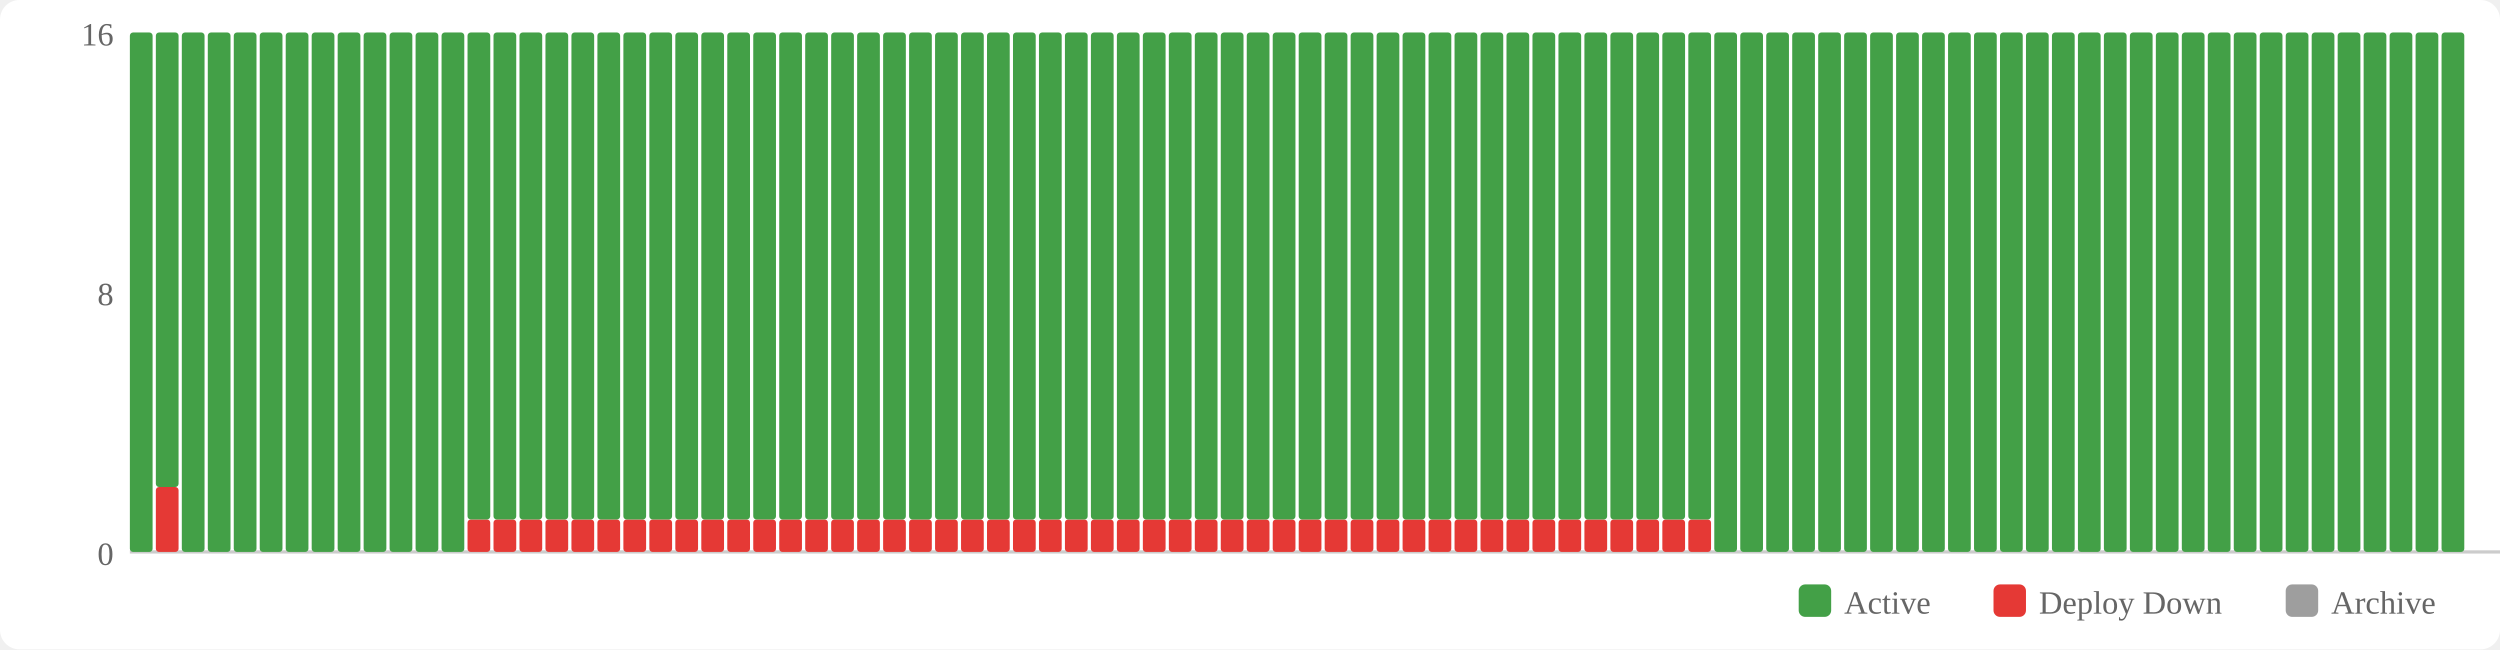
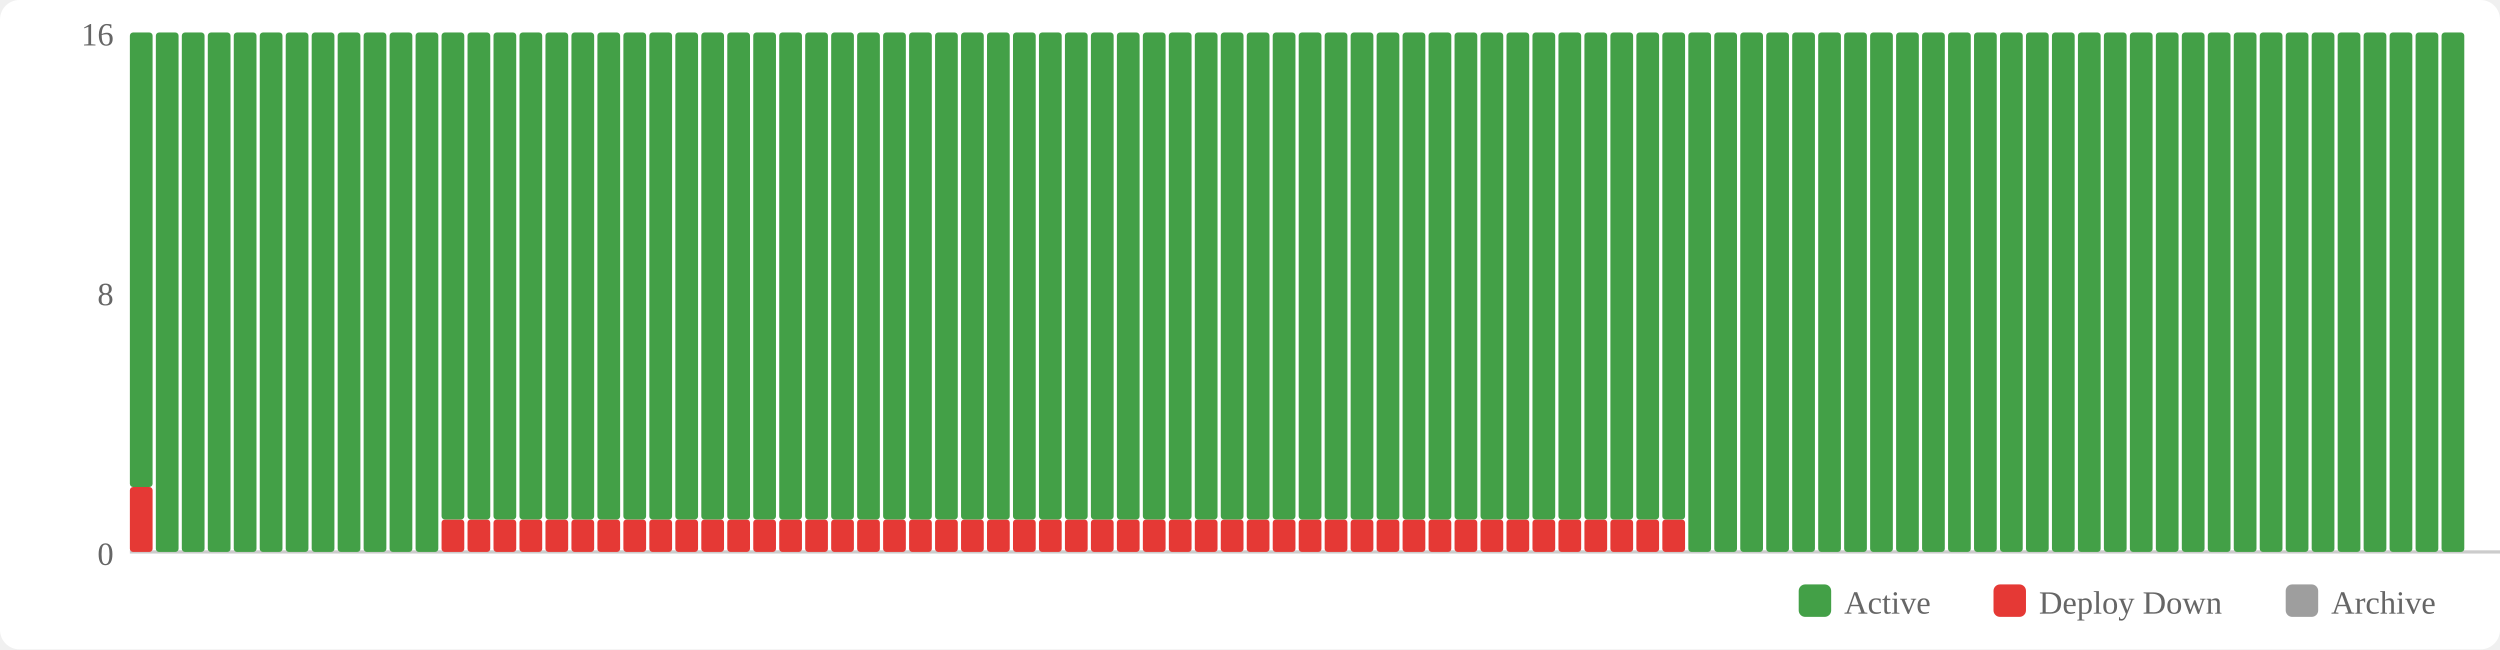
<svg xmlns="http://www.w3.org/2000/svg" width="770" height="200" viewBox="0 0 770 200">
  <rect width="770" height="200" fill="#fff" rx="6" />
  <rect x="554" y="180" width="10" height="10" fill="#43a047" rx="2" />
  <text x="568" y="189" font-size="10" fill="#666">Active</text>
  <rect x="614" y="180" width="10" height="10" fill="#e53935" rx="2" />
  <text x="628" y="189" font-size="10" fill="#666">Deploy Down</text>
  <rect x="704" y="180" width="10" height="10" fill="#9e9e9e" rx="2" />
  <text x="718" y="189" font-size="10" fill="#666">Archive</text>
  <text x="35" y="174" text-anchor="end" font-size="10" fill="#666">0</text>
  <text x="35" y="94" text-anchor="end" font-size="10" fill="#666">8</text>
  <text x="35" y="14" text-anchor="end" font-size="10" fill="#666">16</text>
  <line x1="40" y1="170" x2="770" y2="170" stroke="#ccc" stroke-width="1" />
-   <rect x="40" y="10" width="7" height="160" fill="#43a047" rx="1" />
-   <rect x="48" y="150" width="7" height="20" fill="#e53935" rx="1" />
-   <rect x="48" y="10" width="7" height="140" fill="#43a047" rx="1" />
+   <rect x="40" y="150" width="7" height="20" fill="#e53935" rx="1" />
+   <rect x="40" y="10" width="7" height="140" fill="#43a047" rx="1" />
+   <rect x="48" y="10" width="7" height="160" fill="#43a047" rx="1" />
  <rect x="56" y="10" width="7" height="160" fill="#43a047" rx="1" />
  <rect x="64" y="10" width="7" height="160" fill="#43a047" rx="1" />
  <rect x="72" y="10" width="7" height="160" fill="#43a047" rx="1" />
  <rect x="80" y="10" width="7" height="160" fill="#43a047" rx="1" />
  <rect x="88" y="10" width="7" height="160" fill="#43a047" rx="1" />
  <rect x="96" y="10" width="7" height="160" fill="#43a047" rx="1" />
  <rect x="104" y="10" width="7" height="160" fill="#43a047" rx="1" />
  <rect x="112" y="10" width="7" height="160" fill="#43a047" rx="1" />
  <rect x="120" y="10" width="7" height="160" fill="#43a047" rx="1" />
  <rect x="128" y="10" width="7" height="160" fill="#43a047" rx="1" />
-   <rect x="136" y="10" width="7" height="160" fill="#43a047" rx="1" />
+   <rect x="136" y="160" width="7" height="10" fill="#e53935" rx="1" />
+   <rect x="136" y="10" width="7" height="150" fill="#43a047" rx="1" />
  <rect x="144" y="160" width="7" height="10" fill="#e53935" rx="1" />
  <rect x="144" y="10" width="7" height="150" fill="#43a047" rx="1" />
  <rect x="152" y="160" width="7" height="10" fill="#e53935" rx="1" />
  <rect x="152" y="10" width="7" height="150" fill="#43a047" rx="1" />
  <rect x="160" y="160" width="7" height="10" fill="#e53935" rx="1" />
  <rect x="160" y="10" width="7" height="150" fill="#43a047" rx="1" />
  <rect x="168" y="160" width="7" height="10" fill="#e53935" rx="1" />
  <rect x="168" y="10" width="7" height="150" fill="#43a047" rx="1" />
  <rect x="176" y="160" width="7" height="10" fill="#e53935" rx="1" />
  <rect x="176" y="10" width="7" height="150" fill="#43a047" rx="1" />
  <rect x="184" y="160" width="7" height="10" fill="#e53935" rx="1" />
  <rect x="184" y="10" width="7" height="150" fill="#43a047" rx="1" />
  <rect x="192" y="160" width="7" height="10" fill="#e53935" rx="1" />
  <rect x="192" y="10" width="7" height="150" fill="#43a047" rx="1" />
  <rect x="200" y="160" width="7" height="10" fill="#e53935" rx="1" />
  <rect x="200" y="10" width="7" height="150" fill="#43a047" rx="1" />
  <rect x="208" y="160" width="7" height="10" fill="#e53935" rx="1" />
  <rect x="208" y="10" width="7" height="150" fill="#43a047" rx="1" />
  <rect x="216" y="160" width="7" height="10" fill="#e53935" rx="1" />
  <rect x="216" y="10" width="7" height="150" fill="#43a047" rx="1" />
  <rect x="224" y="160" width="7" height="10" fill="#e53935" rx="1" />
  <rect x="224" y="10" width="7" height="150" fill="#43a047" rx="1" />
  <rect x="232" y="160" width="7" height="10" fill="#e53935" rx="1" />
  <rect x="232" y="10" width="7" height="150" fill="#43a047" rx="1" />
  <rect x="240" y="160" width="7" height="10" fill="#e53935" rx="1" />
  <rect x="240" y="10" width="7" height="150" fill="#43a047" rx="1" />
  <rect x="248" y="160" width="7" height="10" fill="#e53935" rx="1" />
  <rect x="248" y="10" width="7" height="150" fill="#43a047" rx="1" />
  <rect x="256" y="160" width="7" height="10" fill="#e53935" rx="1" />
  <rect x="256" y="10" width="7" height="150" fill="#43a047" rx="1" />
  <rect x="264" y="160" width="7" height="10" fill="#e53935" rx="1" />
  <rect x="264" y="10" width="7" height="150" fill="#43a047" rx="1" />
  <rect x="272" y="160" width="7" height="10" fill="#e53935" rx="1" />
  <rect x="272" y="10" width="7" height="150" fill="#43a047" rx="1" />
  <rect x="280" y="160" width="7" height="10" fill="#e53935" rx="1" />
  <rect x="280" y="10" width="7" height="150" fill="#43a047" rx="1" />
  <rect x="288" y="160" width="7" height="10" fill="#e53935" rx="1" />
  <rect x="288" y="10" width="7" height="150" fill="#43a047" rx="1" />
  <rect x="296" y="160" width="7" height="10" fill="#e53935" rx="1" />
  <rect x="296" y="10" width="7" height="150" fill="#43a047" rx="1" />
  <rect x="304" y="160" width="7" height="10" fill="#e53935" rx="1" />
  <rect x="304" y="10" width="7" height="150" fill="#43a047" rx="1" />
  <rect x="312" y="160" width="7" height="10" fill="#e53935" rx="1" />
  <rect x="312" y="10" width="7" height="150" fill="#43a047" rx="1" />
  <rect x="320" y="160" width="7" height="10" fill="#e53935" rx="1" />
  <rect x="320" y="10" width="7" height="150" fill="#43a047" rx="1" />
  <rect x="328" y="160" width="7" height="10" fill="#e53935" rx="1" />
  <rect x="328" y="10" width="7" height="150" fill="#43a047" rx="1" />
  <rect x="336" y="160" width="7" height="10" fill="#e53935" rx="1" />
  <rect x="336" y="10" width="7" height="150" fill="#43a047" rx="1" />
  <rect x="344" y="160" width="7" height="10" fill="#e53935" rx="1" />
  <rect x="344" y="10" width="7" height="150" fill="#43a047" rx="1" />
  <rect x="352" y="160" width="7" height="10" fill="#e53935" rx="1" />
  <rect x="352" y="10" width="7" height="150" fill="#43a047" rx="1" />
  <rect x="360" y="160" width="7" height="10" fill="#e53935" rx="1" />
  <rect x="360" y="10" width="7" height="150" fill="#43a047" rx="1" />
  <rect x="368" y="160" width="7" height="10" fill="#e53935" rx="1" />
  <rect x="368" y="10" width="7" height="150" fill="#43a047" rx="1" />
  <rect x="376" y="160" width="7" height="10" fill="#e53935" rx="1" />
  <rect x="376" y="10" width="7" height="150" fill="#43a047" rx="1" />
  <rect x="384" y="160" width="7" height="10" fill="#e53935" rx="1" />
  <rect x="384" y="10" width="7" height="150" fill="#43a047" rx="1" />
  <rect x="392" y="160" width="7" height="10" fill="#e53935" rx="1" />
  <rect x="392" y="10" width="7" height="150" fill="#43a047" rx="1" />
  <rect x="400" y="160" width="7" height="10" fill="#e53935" rx="1" />
  <rect x="400" y="10" width="7" height="150" fill="#43a047" rx="1" />
  <rect x="408" y="160" width="7" height="10" fill="#e53935" rx="1" />
  <rect x="408" y="10" width="7" height="150" fill="#43a047" rx="1" />
  <rect x="416" y="160" width="7" height="10" fill="#e53935" rx="1" />
  <rect x="416" y="10" width="7" height="150" fill="#43a047" rx="1" />
  <rect x="424" y="160" width="7" height="10" fill="#e53935" rx="1" />
  <rect x="424" y="10" width="7" height="150" fill="#43a047" rx="1" />
  <rect x="432" y="160" width="7" height="10" fill="#e53935" rx="1" />
  <rect x="432" y="10" width="7" height="150" fill="#43a047" rx="1" />
  <rect x="440" y="160" width="7" height="10" fill="#e53935" rx="1" />
  <rect x="440" y="10" width="7" height="150" fill="#43a047" rx="1" />
  <rect x="448" y="160" width="7" height="10" fill="#e53935" rx="1" />
  <rect x="448" y="10" width="7" height="150" fill="#43a047" rx="1" />
  <rect x="456" y="160" width="7" height="10" fill="#e53935" rx="1" />
  <rect x="456" y="10" width="7" height="150" fill="#43a047" rx="1" />
  <rect x="464" y="160" width="7" height="10" fill="#e53935" rx="1" />
  <rect x="464" y="10" width="7" height="150" fill="#43a047" rx="1" />
  <rect x="472" y="160" width="7" height="10" fill="#e53935" rx="1" />
  <rect x="472" y="10" width="7" height="150" fill="#43a047" rx="1" />
  <rect x="480" y="160" width="7" height="10" fill="#e53935" rx="1" />
  <rect x="480" y="10" width="7" height="150" fill="#43a047" rx="1" />
  <rect x="488" y="160" width="7" height="10" fill="#e53935" rx="1" />
  <rect x="488" y="10" width="7" height="150" fill="#43a047" rx="1" />
  <rect x="496" y="160" width="7" height="10" fill="#e53935" rx="1" />
  <rect x="496" y="10" width="7" height="150" fill="#43a047" rx="1" />
  <rect x="504" y="160" width="7" height="10" fill="#e53935" rx="1" />
  <rect x="504" y="10" width="7" height="150" fill="#43a047" rx="1" />
  <rect x="512" y="160" width="7" height="10" fill="#e53935" rx="1" />
  <rect x="512" y="10" width="7" height="150" fill="#43a047" rx="1" />
-   <rect x="520" y="160" width="7" height="10" fill="#e53935" rx="1" />
-   <rect x="520" y="10" width="7" height="150" fill="#43a047" rx="1" />
+   <rect x="520" y="10" width="7" height="160" fill="#43a047" rx="1" />
  <rect x="528" y="10" width="7" height="160" fill="#43a047" rx="1" />
  <rect x="536" y="10" width="7" height="160" fill="#43a047" rx="1" />
  <rect x="544" y="10" width="7" height="160" fill="#43a047" rx="1" />
  <rect x="552" y="10" width="7" height="160" fill="#43a047" rx="1" />
  <rect x="560" y="10" width="7" height="160" fill="#43a047" rx="1" />
  <rect x="568" y="10" width="7" height="160" fill="#43a047" rx="1" />
  <rect x="576" y="10" width="7" height="160" fill="#43a047" rx="1" />
  <rect x="584" y="10" width="7" height="160" fill="#43a047" rx="1" />
  <rect x="592" y="10" width="7" height="160" fill="#43a047" rx="1" />
  <rect x="600" y="10" width="7" height="160" fill="#43a047" rx="1" />
  <rect x="608" y="10" width="7" height="160" fill="#43a047" rx="1" />
  <rect x="616" y="10" width="7" height="160" fill="#43a047" rx="1" />
  <rect x="624" y="10" width="7" height="160" fill="#43a047" rx="1" />
  <rect x="632" y="10" width="7" height="160" fill="#43a047" rx="1" />
  <rect x="640" y="10" width="7" height="160" fill="#43a047" rx="1" />
  <rect x="648" y="10" width="7" height="160" fill="#43a047" rx="1" />
  <rect x="656" y="10" width="7" height="160" fill="#43a047" rx="1" />
  <rect x="664" y="10" width="7" height="160" fill="#43a047" rx="1" />
  <rect x="672" y="10" width="7" height="160" fill="#43a047" rx="1" />
  <rect x="680" y="10" width="7" height="160" fill="#43a047" rx="1" />
  <rect x="688" y="10" width="7" height="160" fill="#43a047" rx="1" />
  <rect x="696" y="10" width="7" height="160" fill="#43a047" rx="1" />
  <rect x="704" y="10" width="7" height="160" fill="#43a047" rx="1" />
  <rect x="712" y="10" width="7" height="160" fill="#43a047" rx="1" />
  <rect x="720" y="10" width="7" height="160" fill="#43a047" rx="1" />
  <rect x="728" y="10" width="7" height="160" fill="#43a047" rx="1" />
  <rect x="736" y="10" width="7" height="160" fill="#43a047" rx="1" />
  <rect x="744" y="10" width="7" height="160" fill="#43a047" rx="1" />
  <rect x="752" y="10" width="7" height="160" fill="#43a047" rx="1" />
</svg>
